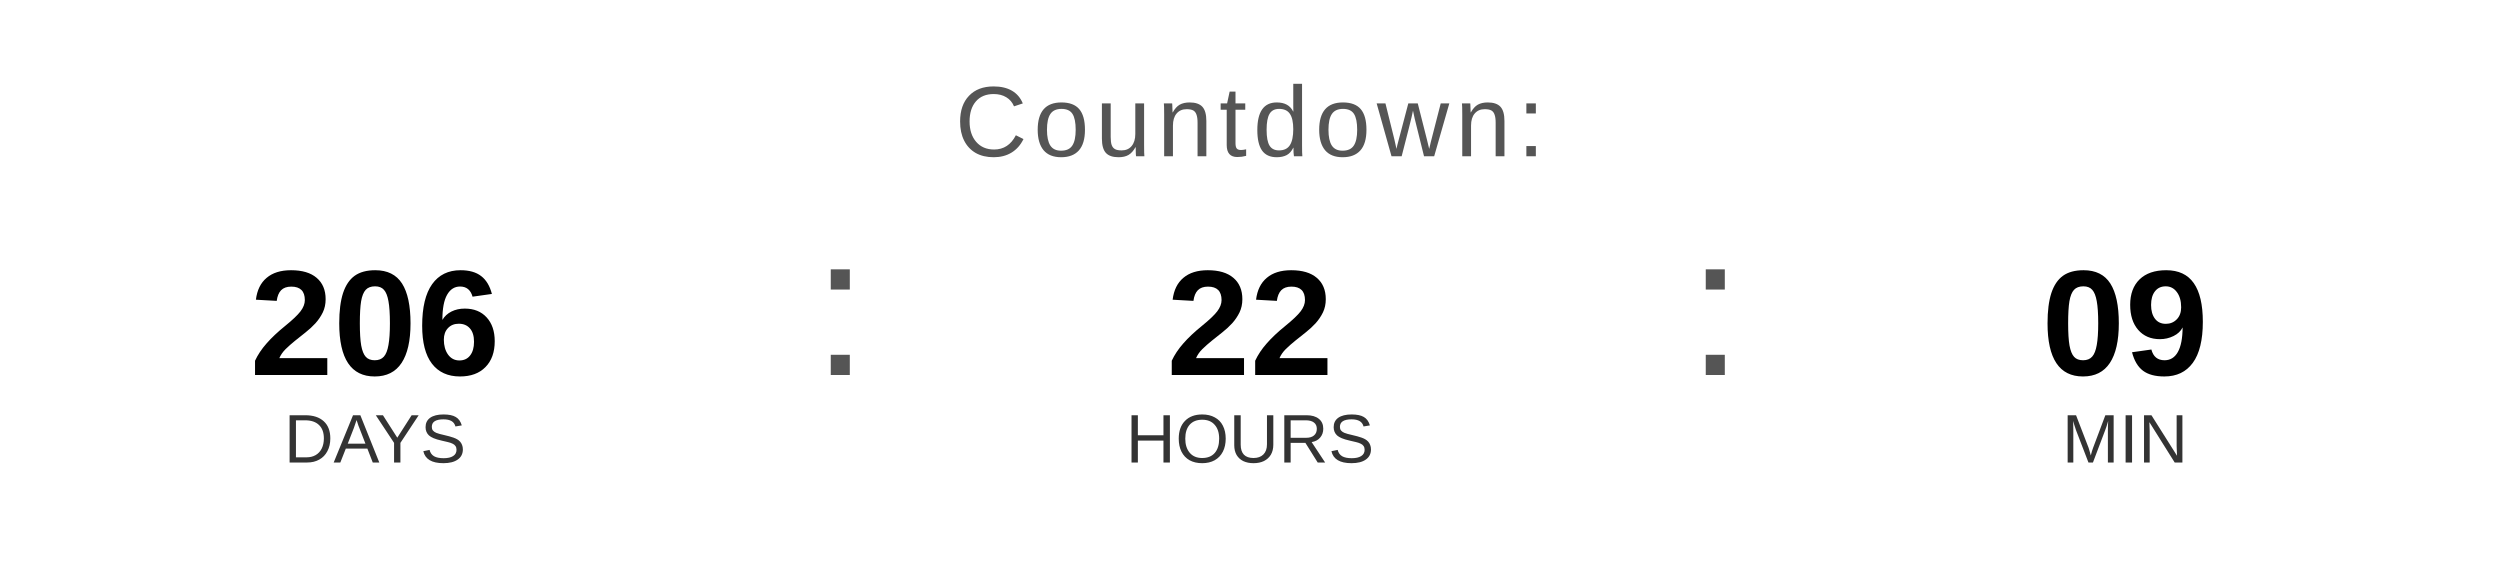
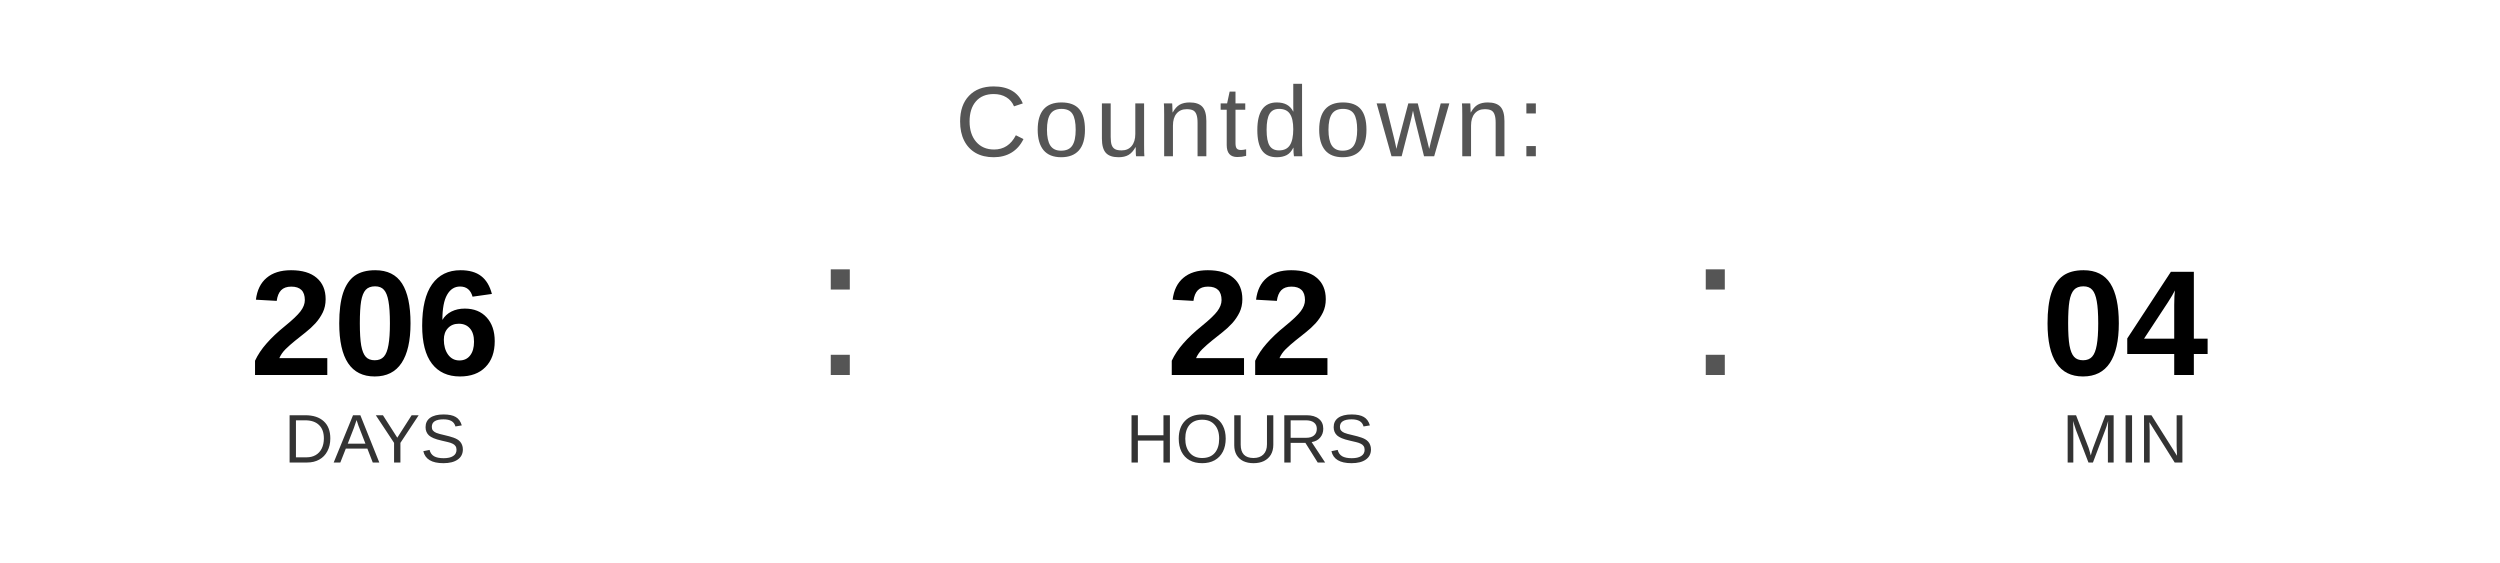
<svg xmlns="http://www.w3.org/2000/svg" width="400" height="90" viewBox="0 0 400 90">
  <text x="200" y="25" font-family="Arial, Helvetica, sans-serif" font-size="16" fill="#555555" text-anchor="middle" letter-spacing="1">
    Countdown:
  </text>
  <text x="60" y="60" font-family="Arial, Helvetica, sans-serif" font-size="24" font-weight="bold" fill="#000000" text-anchor="middle">206</text>
  <text x="60" y="74" font-family="Arial, Helvetica, sans-serif" font-size="11" fill="#333333" text-anchor="middle">DAYS</text>
  <text x="130" y="60" font-family="Arial, sans-serif" font-size="32" fill="#555555">:</text>
  <text x="200" y="60" font-family="Arial, Helvetica, sans-serif" font-size="24" font-weight="bold" fill="#000000" text-anchor="middle">22</text>
  <text x="200" y="74" font-family="Arial, Helvetica, sans-serif" font-size="11" fill="#333333" text-anchor="middle">HOURS</text>
  <text x="270" y="60" font-family="Arial, sans-serif" font-size="32" fill="#555555">:</text>
-   <text x="340" y="60" font-family="Arial, Helvetica, sans-serif" font-size="24" font-weight="bold" fill="#000000" text-anchor="middle">09</text>
+   <text x="340" y="60" font-family="Arial, Helvetica, sans-serif" font-size="24" font-weight="bold" fill="#000000" text-anchor="middle">04</text>
  <text x="340" y="74" font-family="Arial, Helvetica, sans-serif" font-size="11" fill="#333333" text-anchor="middle">MIN</text>
</svg>
